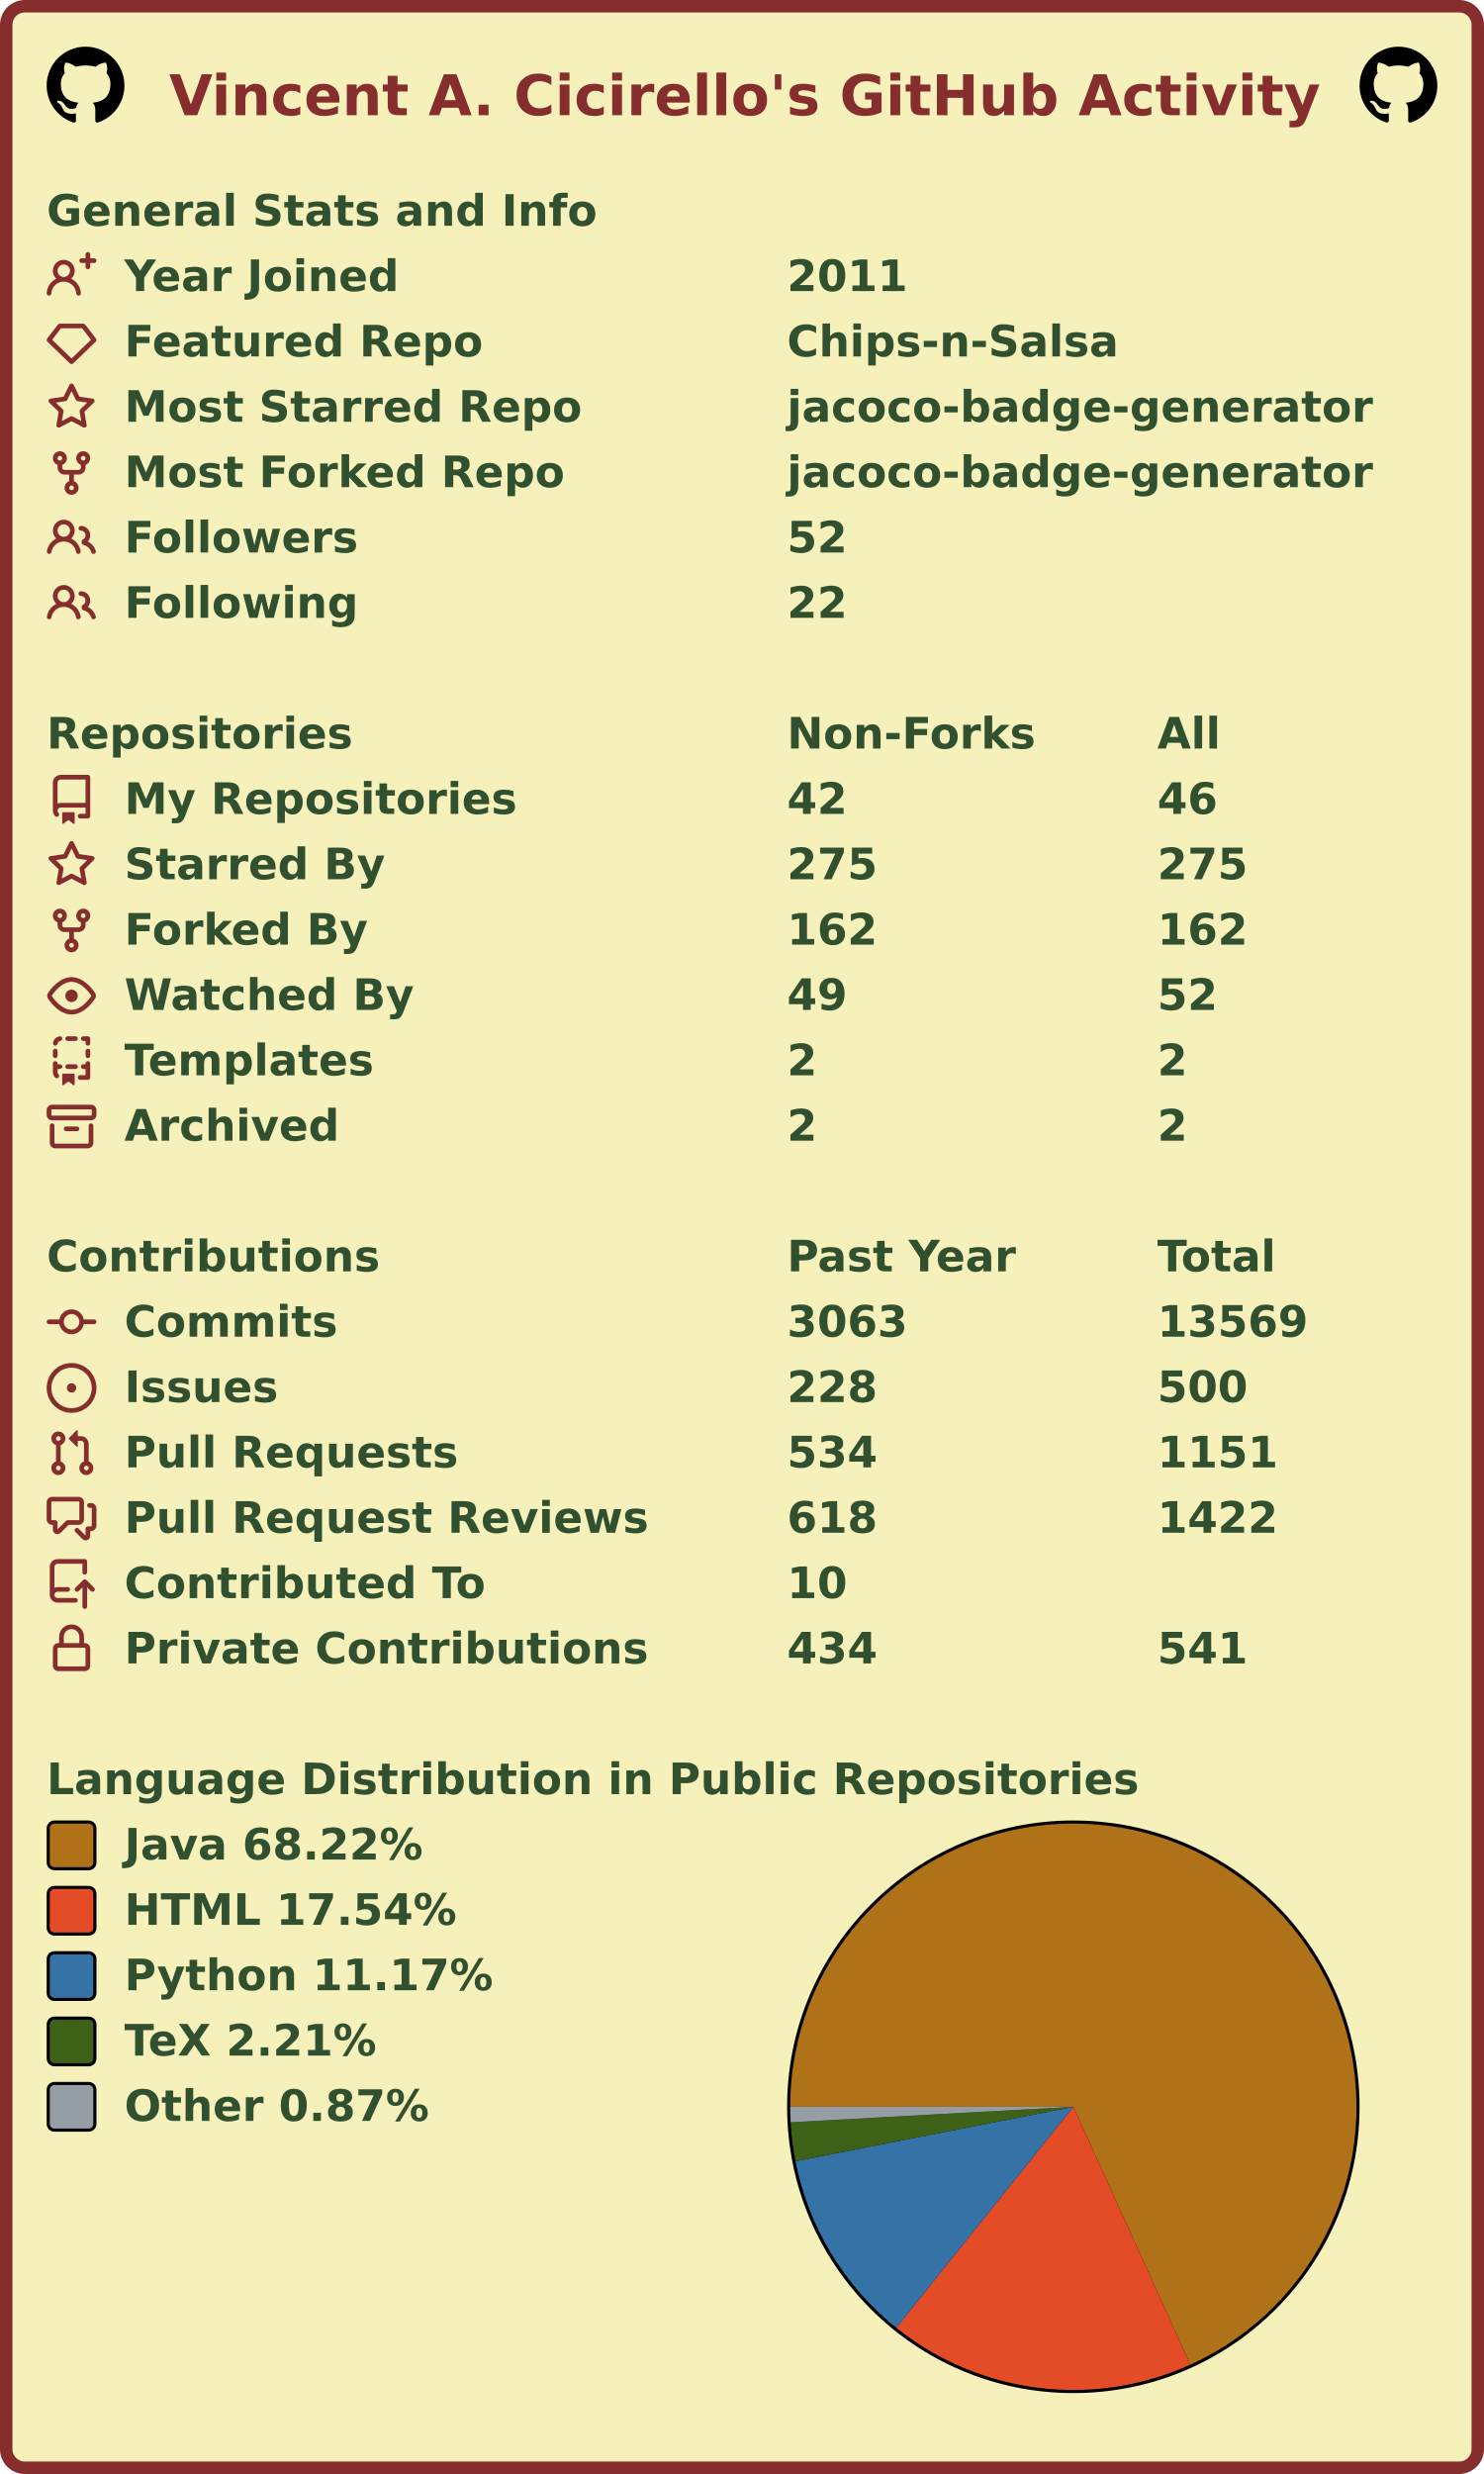
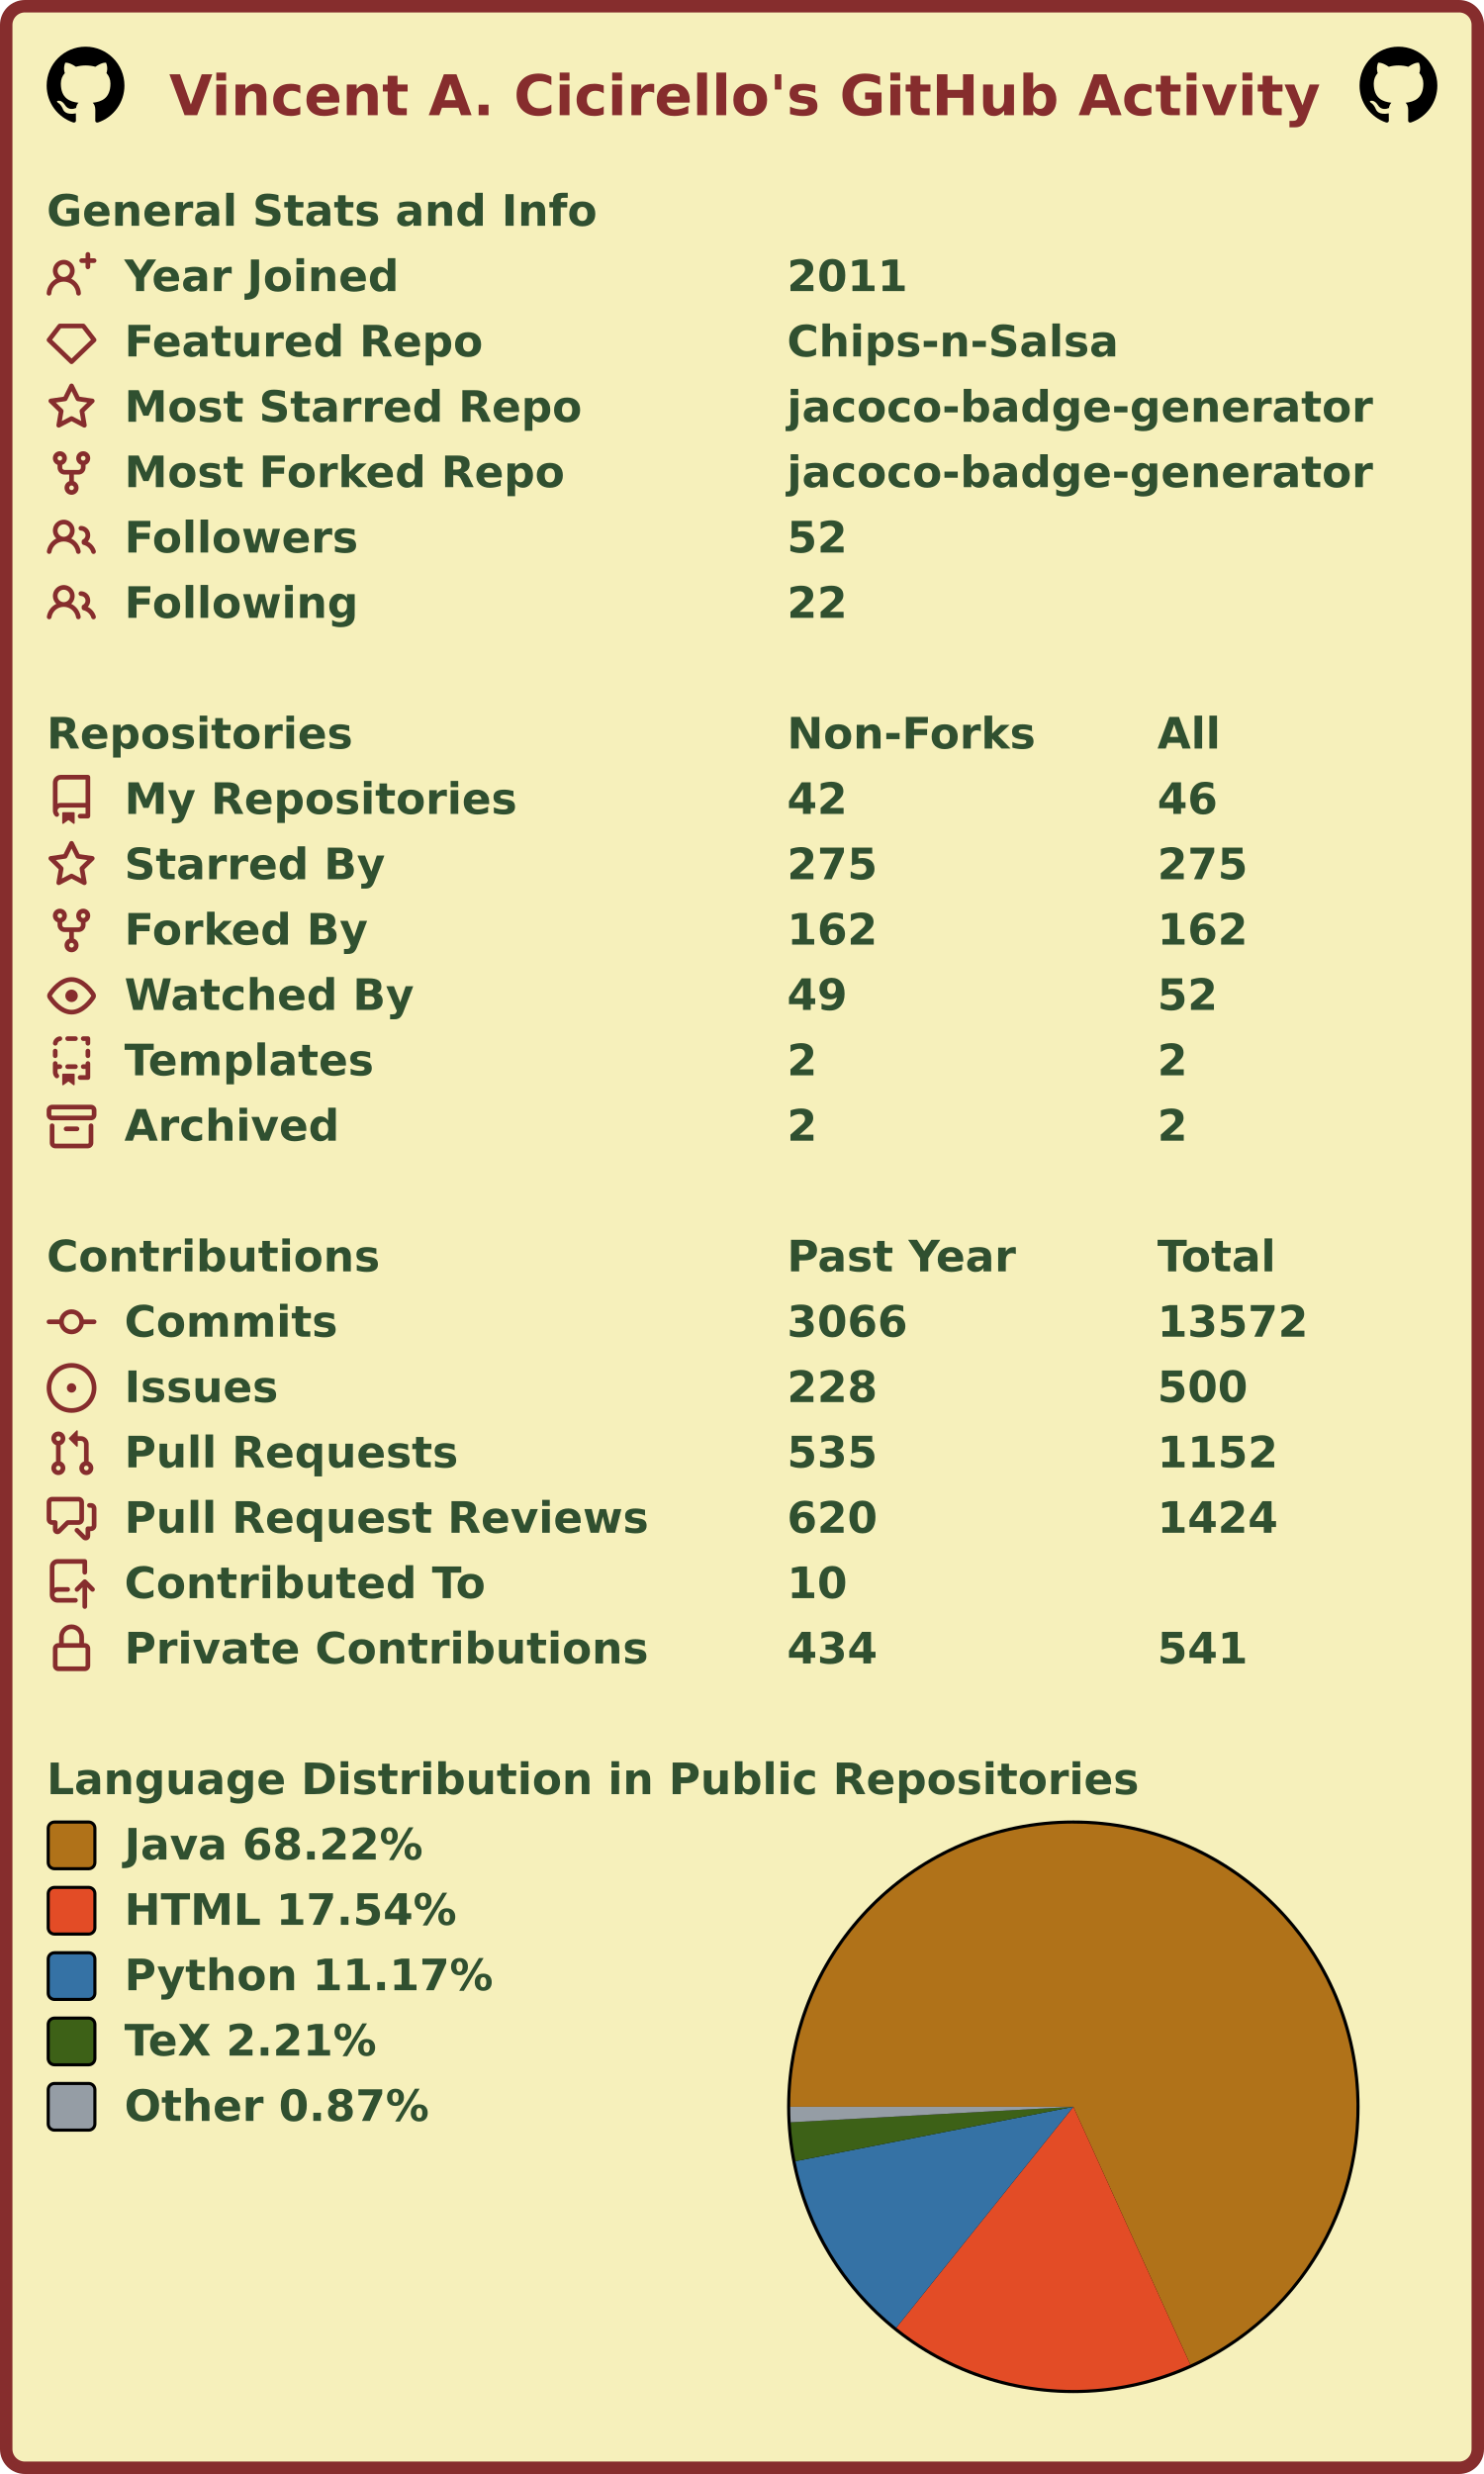
<svg xmlns="http://www.w3.org/2000/svg" width="477" height="795" viewBox="0 0 477 795" lang="en" xml:lang="en">
  <rect x="2" y="2" stroke-width="4" rx="6" width="473" height="791" stroke="#862d2d" fill="#f6f0bb" />
  <g font-weight="600" font-size="110pt" font-family="Verdana,Geneva,DejaVu Sans,sans-serif" text-rendering="geometricPrecision">
    <text x="442" y="301" lengthAdjust="spacingAndGlyphs" textLength="2985" transform="scale(0.123)" fill="#862d2d">Vincent A. Cicirello's GitHub Activity</text>
    <svg x="15" y="15" width="25" height="25" viewBox="0 0 16 16">
      <path fill="#000000" fill-rule="evenodd" d="M8 0C3.58 0 0 3.58 0 8c0 3.54 2.29 6.53 5.47 7.59.4.07.55-.17.55-.38 0-.19-.01-.82-.01-1.49-2.01.37-2.53-.49-2.69-.94-.09-.23-.48-.94-.82-1.13-.28-.15-.68-.52-.01-.53.63-.01 1.08.58 1.23.82.72 1.21 1.87.87 2.33.66.07-.52.28-.87.51-1.07-1.78-.2-3.64-.89-3.64-3.95 0-.87.31-1.59.82-2.15-.08-.2-.36-1.02.08-2.12 0 0 .67-.21 2.2.82.64-.18 1.32-.27 2-.27.68 0 1.36.09 2 .27 1.53-1.04 2.2-.82 2.2-.82.44 1.1.16 1.92.08 2.12.51.56.82 1.27.82 2.15 0 3.07-1.87 3.75-3.65 3.95.29.25.54.73.54 1.48 0 1.07-.01 1.93-.01 2.2 0 .21.15.46.55.38A8.013 8.013 0 0016 8c0-4.42-3.58-8-8-8z" />
    </svg>
    <svg x="437" y="15" width="25" height="25" viewBox="0 0 16 16">
      <path fill="#000000" fill-rule="evenodd" d="M8 0C3.58 0 0 3.58 0 8c0 3.54 2.29 6.53 5.47 7.59.4.07.55-.17.55-.38 0-.19-.01-.82-.01-1.49-2.01.37-2.53-.49-2.69-.94-.09-.23-.48-.94-.82-1.13-.28-.15-.68-.52-.01-.53.63-.01 1.08.58 1.23.82.72 1.21 1.87.87 2.33.66.07-.52.28-.87.51-1.07-1.78-.2-3.64-.89-3.64-3.95 0-.87.31-1.59.82-2.15-.08-.2-.36-1.02.08-2.12 0 0 .67-.21 2.2.82.64-.18 1.32-.27 2-.27.68 0 1.36.09 2 .27 1.53-1.04 2.2-.82 2.2-.82.44 1.1.16 1.92.08 2.12.51.56.82 1.27.82 2.15 0 3.07-1.87 3.75-3.65 3.95.29.25.54.73.54 1.48 0 1.07-.01 1.93-.01 2.2 0 .21.15.46.55.38A8.013 8.013 0 0016 8c0-4.42-3.58-8-8-8z" />
    </svg>
    <g transform="translate(0, 60)" fill="#305030">
      <g transform="translate(15, 0)">
        <g transform="scale(0.095)">
          <text x="0" y="132" textLength="1851" lengthAdjust="spacingAndGlyphs">General Stats and Info</text>
        </g>
      </g>
      <g transform="translate(15, 21)">
        <path fill="#862d2d" fill-rule="evenodd" d="M13.25 0a.75.75 0 01.75.75V2h1.25a.75.75 0 010 1.5H14v1.25a.75.75 0 01-1.5 0V3.5h-1.25a.75.75 0 010-1.5h1.25V.75a.75.75 0 01.75-.75zM5.5 4a2 2 0 100 4 2 2 0 000-4zm2.4 4.548a3.5 3.5 0 10-4.799 0 5.527 5.527 0 00-3.1 4.66.75.75 0 101.498.085A4.01 4.01 0 015.5 9.5a4.01 4.01 0 014.001 3.793.75.75 0 101.498-.086 5.527 5.527 0 00-3.1-4.659z" />
        <g transform="scale(0.095)">
          <text lengthAdjust="spacingAndGlyphs" textLength="932" x="263" y="132">Year Joined</text>
          <text lengthAdjust="spacingAndGlyphs" textLength="420" x="2505" y="132">2011</text>
        </g>
      </g>
      <g transform="translate(15, 42)">
        <path fill="#862d2d" fill-rule="evenodd" d="M3.637 2.291A.75.75 0 014.23 2h7.54a.75.75 0 01.593.291l3.48 4.5a.75.75 0 01-.072.999l-7.25 7a.75.75 0 01-1.042 0l-7.25-7a.75.75 0 01-.072-.999l3.48-4.5zM4.598 3.5L1.754 7.177 8 13.207l6.246-6.03L11.402 3.5H4.598z" />
        <g transform="scale(0.095)">
          <text lengthAdjust="spacingAndGlyphs" textLength="1215" x="263" y="132">Featured Repo</text>
          <text lengthAdjust="spacingAndGlyphs" textLength="1120" x="2505" y="132">Chips-n-Salsa</text>
        </g>
      </g>
      <g transform="translate(15, 63)">
        <path fill="#862d2d" fill-rule="evenodd" d="M8 .25a.75.75 0 01.673.418l1.882 3.815 4.21.612a.75.75 0 01.416 1.279l-3.046 2.97.719 4.192a.75.75 0 01-1.088.791L8 12.347l-3.766 1.98a.75.75 0 01-1.088-.79l.72-4.194L.818 6.374a.75.75 0 01.416-1.28l4.21-.611L7.327.668A.75.75 0 018 .25zm0 2.445L6.615 5.5a.75.75 0 01-.564.41l-3.097.45 2.24 2.184a.75.75 0 01.216.664l-.528 3.084 2.769-1.456a.75.75 0 01.698 0l2.77 1.456-.53-3.084a.75.75 0 01.216-.664l2.24-2.183-3.096-.45a.75.75 0 01-.564-.41L8 2.694v.001z" />
        <g transform="scale(0.095)">
          <text lengthAdjust="spacingAndGlyphs" textLength="1532" x="263" y="132">Most Starred Repo</text>
          <text lengthAdjust="spacingAndGlyphs" textLength="1986" x="2505" y="132">jacoco-badge-generator</text>
        </g>
      </g>
      <g transform="translate(15, 84)">
        <path fill="#862d2d" fill-rule="evenodd" d="M5 3.25a.75.75 0 11-1.5 0 .75.75 0 011.5 0zm0 2.122a2.25 2.25 0 10-1.5 0v.878A2.25 2.25 0 005.75 8.5h1.5v2.128a2.251 2.251 0 101.5 0V8.5h1.5a2.25 2.25 0 002.25-2.25v-.878a2.25 2.25 0 10-1.5 0v.878a.75.75 0 01-.75.75h-4.5A.75.75 0 015 6.25v-.878zm3.75 7.378a.75.75 0 11-1.5 0 .75.75 0 011.5 0zm3-8.75a.75.75 0 100-1.5.75.75 0 000 1.5z" />
        <g transform="scale(0.095)">
          <text lengthAdjust="spacingAndGlyphs" textLength="1485" x="263" y="132">Most Forked Repo</text>
          <text lengthAdjust="spacingAndGlyphs" textLength="1986" x="2505" y="132">jacoco-badge-generator</text>
        </g>
      </g>
      <g transform="translate(15, 105)">
        <path fill="#862d2d" fill-rule="evenodd" d="M5.5 3.5a2 2 0 100 4 2 2 0 000-4zM2 5.5a3.5 3.5 0 115.898 2.549 5.507 5.507 0 013.034 4.084.75.75 0 11-1.482.235 4.001 4.001 0 00-7.9 0 .75.75 0 01-1.482-.236A5.507 5.507 0 013.102 8.05 3.49 3.49 0 012 5.5zM11 4a.75.75 0 100 1.5 1.5 1.5 0 01.666 2.844.75.75 0 00-.416.672v.352a.75.75 0 00.574.73c1.2.289 2.162 1.2 2.522 2.372a.75.75 0 101.434-.44 5.01 5.01 0 00-2.56-3.012A3 3 0 0011 4z" />
        <g transform="scale(0.095)">
          <text lengthAdjust="spacingAndGlyphs" textLength="778" x="263" y="132">Followers</text>
          <text lengthAdjust="spacingAndGlyphs" textLength="210" x="2505" y="132">52</text>
        </g>
      </g>
      <g transform="translate(15, 126)">
        <path fill="#862d2d" fill-rule="evenodd" d="M5.5 3.5a2 2 0 100 4 2 2 0 000-4zM2 5.5a3.5 3.5 0 115.898 2.549 5.507 5.507 0 013.034 4.084.75.75 0 11-1.482.235 4.001 4.001 0 00-7.9 0 .75.75 0 01-1.482-.236A5.507 5.507 0 013.102 8.05 3.49 3.49 0 012 5.5zM11 4a.75.75 0 100 1.5 1.5 1.5 0 01.666 2.844.75.75 0 00-.416.672v.352a.75.75 0 00.574.73c1.2.289 2.162 1.2 2.522 2.372a.75.75 0 101.434-.44 5.01 5.01 0 00-2.56-3.012A3 3 0 0011 4z" />
        <g transform="scale(0.095)">
          <text lengthAdjust="spacingAndGlyphs" textLength="780" x="263" y="132">Following</text>
          <text lengthAdjust="spacingAndGlyphs" textLength="210" x="2505" y="132">22</text>
        </g>
      </g>
    </g>
    <g transform="translate(0, 228)" fill="#305030">
      <g transform="translate(15, 0)">
        <g transform="scale(0.095)">
          <text x="0" y="132" textLength="1020" lengthAdjust="spacingAndGlyphs">Repositories</text>
          <text x="2505" y="132" textLength="832" lengthAdjust="spacingAndGlyphs">Non-Forks</text>
          <text x="3758" y="132" textLength="206" lengthAdjust="spacingAndGlyphs">All</text>
        </g>
      </g>
      <g transform="translate(15, 21)">
        <path fill="#862d2d" fill-rule="evenodd" d="M2 2.5A2.5 2.5 0 014.5 0h8.75a.75.75 0 01.75.75v12.5a.75.75 0 01-.75.75h-2.5a.75.75 0 110-1.5h1.75v-2h-8a1 1 0 00-.714 1.7.75.75 0 01-1.072 1.05A2.495 2.495 0 012 11.5v-9zm10.5-1V9h-8c-.356 0-.694.074-1 .208V2.5a1 1 0 011-1h8zM5 12.25v3.25a.25.25 0 00.4.2l1.45-1.087a.25.25 0 01.3 0L8.6 15.7a.25.25 0 00.4-.2v-3.25a.25.25 0 00-.25-.25h-3.5a.25.25 0 00-.25.25z" />
        <g transform="scale(0.095)">
          <text lengthAdjust="spacingAndGlyphs" textLength="1312" x="263" y="132">My Repositories</text>
          <text lengthAdjust="spacingAndGlyphs" textLength="210" x="2505" y="132">42</text>
          <text lengthAdjust="spacingAndGlyphs" textLength="210" x="3758" y="132">46</text>
        </g>
      </g>
      <g transform="translate(15, 42)">
        <path fill="#862d2d" fill-rule="evenodd" d="M8 .25a.75.75 0 01.673.418l1.882 3.815 4.21.612a.75.75 0 01.416 1.279l-3.046 2.97.719 4.192a.75.75 0 01-1.088.791L8 12.347l-3.766 1.98a.75.75 0 01-1.088-.79l.72-4.194L.818 6.374a.75.75 0 01.416-1.28l4.21-.611L7.327.668A.75.75 0 018 .25zm0 2.445L6.615 5.5a.75.75 0 01-.564.41l-3.097.45 2.24 2.184a.75.75 0 01.216.664l-.528 3.084 2.769-1.456a.75.75 0 01.698 0l2.77 1.456-.53-3.084a.75.75 0 01.216-.664l2.24-2.183-3.096-.45a.75.75 0 01-.564-.41L8 2.694v.001z" />
        <g transform="scale(0.095)">
          <text lengthAdjust="spacingAndGlyphs" textLength="874" x="263" y="132">Starred By</text>
          <text lengthAdjust="spacingAndGlyphs" textLength="315" x="2505" y="132">275</text>
          <text lengthAdjust="spacingAndGlyphs" textLength="315" x="3758" y="132">275</text>
        </g>
      </g>
      <g transform="translate(15, 63)">
        <path fill="#862d2d" fill-rule="evenodd" d="M5 3.25a.75.75 0 11-1.5 0 .75.75 0 011.5 0zm0 2.122a2.25 2.25 0 10-1.5 0v.878A2.25 2.25 0 005.75 8.5h1.5v2.128a2.251 2.251 0 101.5 0V8.5h1.5a2.25 2.25 0 002.25-2.25v-.878a2.25 2.25 0 10-1.5 0v.878a.75.75 0 01-.75.75h-4.5A.75.75 0 015 6.25v-.878zm3.75 7.378a.75.75 0 11-1.5 0 .75.75 0 011.5 0zm3-8.75a.75.75 0 100-1.5.75.75 0 000 1.5z" />
        <g transform="scale(0.095)">
          <text lengthAdjust="spacingAndGlyphs" textLength="828" x="263" y="132">Forked By</text>
          <text lengthAdjust="spacingAndGlyphs" textLength="315" x="2505" y="132">162</text>
          <text lengthAdjust="spacingAndGlyphs" textLength="315" x="3758" y="132">162</text>
        </g>
      </g>
      <g transform="translate(15, 84)">
        <path fill="#862d2d" fill-rule="evenodd" d="M1.679 7.932c.412-.621 1.242-1.75 2.366-2.717C5.175 4.242 6.527 3.5 8 3.5c1.473 0 2.824.742 3.955 1.715 1.124.967 1.954 2.096 2.366 2.717a.119.119 0 010 .136c-.412.621-1.242 1.75-2.366 2.717C10.825 11.758 9.473 12.5 8 12.5c-1.473 0-2.824-.742-3.955-1.715C2.92 9.818 2.09 8.69 1.679 8.068a.119.119 0 010-.136zM8 2c-1.981 0-3.67.992-4.933 2.078C1.797 5.169.88 6.423.43 7.1a1.619 1.619 0 000 1.798c.45.678 1.367 1.932 2.637 3.024C4.329 13.008 6.019 14 8 14c1.981 0 3.67-.992 4.933-2.078 1.27-1.091 2.187-2.345 2.637-3.023a1.619 1.619 0 000-1.798c-.45-.678-1.367-1.932-2.637-3.023C11.671 2.992 9.981 2 8 2zm0 8a2 2 0 100-4 2 2 0 000 4z" />
        <g transform="scale(0.095)">
          <text lengthAdjust="spacingAndGlyphs" textLength="993" x="263" y="132">Watched By</text>
          <text lengthAdjust="spacingAndGlyphs" textLength="210" x="2505" y="132">49</text>
          <text lengthAdjust="spacingAndGlyphs" textLength="210" x="3758" y="132">52</text>
        </g>
      </g>
      <g transform="translate(15, 105)">
        <path fill="#862d2d" fill-rule="evenodd" d="M6 .75A.75.75 0 016.75 0h2.5a.75.75 0 010 1.5h-2.5A.75.75 0 016 .75zm5 0a.75.75 0 01.75-.75h1.5a.75.75 0 01.75.75v1.5a.75.75 0 01-1.5 0V1.5h-.75A.75.75 0 0111 .75zM4.992.662a.75.75 0 01-.636.848c-.436.063-.783.41-.846.846a.75.75 0 01-1.485-.212A2.501 2.501 0 014.144.025a.75.75 0 01.848.637zM2.75 4a.75.75 0 01.75.75v1.5a.75.75 0 01-1.5 0v-1.5A.75.75 0 012.75 4zm10.5 0a.75.75 0 01.75.75v1.5a.75.75 0 01-1.5 0v-1.5a.75.75 0 01.75-.75zM2.75 8a.75.75 0 01.75.75v.268A1.72 1.72 0 013.75 9h.5a.75.75 0 010 1.5h-.5a.25.25 0 00-.25.25v.75c0 .28.114.532.3.714a.75.75 0 01-1.05 1.072A2.495 2.495 0 012 11.5V8.75A.75.75 0 012.75 8zm10.5 0a.75.75 0 01.75.75v4.5a.75.75 0 01-.75.75h-2.5a.75.75 0 010-1.5h1.75v-2h-.75a.75.75 0 010-1.5h.75v-.25a.75.75 0 01.75-.75zM6 9.75A.75.75 0 016.75 9h2.5a.75.75 0 010 1.5h-2.5A.75.75 0 016 9.75zm-1 2.5v3.25a.25.25 0 00.4.2l1.45-1.087a.25.25 0 01.3 0L8.6 15.7a.25.25 0 00.4-.2v-3.25a.25.25 0 00-.25-.25h-3.5a.25.25 0 00-.25.25z" />
        <g transform="scale(0.095)">
          <text lengthAdjust="spacingAndGlyphs" textLength="868" x="263" y="132">Templates</text>
          <text lengthAdjust="spacingAndGlyphs" textLength="105" x="2505" y="132">2</text>
          <text lengthAdjust="spacingAndGlyphs" textLength="105" x="3758" y="132">2</text>
        </g>
      </g>
      <g transform="translate(15, 126)">
        <path fill="#862d2d" fill-rule="evenodd" d="M1.75 2.5a.25.25 0 00-.25.25v1.5c0 .138.112.25.25.25h12.5a.25.25 0 00.25-.25v-1.5a.25.25 0 00-.25-.25H1.75zM0 2.75C0 1.784.784 1 1.75 1h12.5c.966 0 1.75.784 1.75 1.75v1.5A1.75 1.75 0 0114.25 6H1.75A1.75 1.75 0 010 4.25v-1.5zM1.75 7a.75.75 0 01.75.75v5.5c0 .138.112.25.25.25h10.5a.25.25 0 00.25-.25v-5.5a.75.75 0 111.5 0v5.5A1.75 1.75 0 0113.25 15H2.75A1.75 1.75 0 011 13.25v-5.5A.75.75 0 011.75 7zm4.5 1a.75.75 0 000 1.5h3.5a.75.75 0 100-1.5h-3.5z" />
        <g transform="scale(0.095)">
          <text lengthAdjust="spacingAndGlyphs" textLength="726" x="263" y="132">Archived</text>
          <text lengthAdjust="spacingAndGlyphs" textLength="105" x="2505" y="132">2</text>
          <text lengthAdjust="spacingAndGlyphs" textLength="105" x="3758" y="132">2</text>
        </g>
      </g>
    </g>
    <g transform="translate(0, 396)" fill="#305030">
      <g transform="translate(15, 0)">
        <g transform="scale(0.095)">
          <text x="0" y="132" textLength="1112" lengthAdjust="spacingAndGlyphs">Contributions</text>
          <text x="2505" y="132" textLength="774" lengthAdjust="spacingAndGlyphs">Past Year</text>
          <text x="3758" y="132" textLength="414" lengthAdjust="spacingAndGlyphs">Total</text>
        </g>
      </g>
      <g transform="translate(15, 21)">
        <path fill="#862d2d" fill-rule="evenodd" d="M10.5 7.75a2.5 2.5 0 11-5 0 2.5 2.5 0 015 0zm1.43.75a4.002 4.002 0 01-7.86 0H.75a.75.75 0 110-1.5h3.32a4.001 4.001 0 017.86 0h3.32a.75.75 0 110 1.5h-3.32z" />
        <g transform="scale(0.095)">
          <text lengthAdjust="spacingAndGlyphs" textLength="734" x="263" y="132">Commits</text>
-           <text lengthAdjust="spacingAndGlyphs" textLength="420" x="2505" y="132">3063</text>
-           <text lengthAdjust="spacingAndGlyphs" textLength="525" x="3758" y="132">13569</text>
+           <text lengthAdjust="spacingAndGlyphs" textLength="420" x="2505" y="132">3066</text>
+           <text lengthAdjust="spacingAndGlyphs" textLength="525" x="3758" y="132">13572</text>
        </g>
      </g>
      <g transform="translate(15, 42)">
        <path fill="#862d2d" d="M8 9.5a1.5 1.5 0 100-3 1.5 1.5 0 000 3z" />
        <path fill="#862d2d" fill-rule="evenodd" d="M8 0a8 8 0 100 16A8 8 0 008 0zM1.5 8a6.5 6.5 0 1113 0 6.5 6.5 0 01-13 0z" />
        <g transform="scale(0.095)">
          <text lengthAdjust="spacingAndGlyphs" textLength="512" x="263" y="132">Issues</text>
          <text lengthAdjust="spacingAndGlyphs" textLength="315" x="2505" y="132">228</text>
          <text lengthAdjust="spacingAndGlyphs" textLength="315" x="3758" y="132">500</text>
        </g>
      </g>
      <g transform="translate(15, 63)">
        <path fill="#862d2d" fill-rule="evenodd" d="M7.177 3.073L9.573.677A.25.25 0 0110 .854v4.792a.25.25 0 01-.427.177L7.177 3.427a.25.25 0 010-.354zM3.75 2.5a.75.75 0 100 1.5.75.75 0 000-1.5zm-2.25.75a2.25 2.25 0 113 2.122v5.256a2.251 2.251 0 11-1.5 0V5.372A2.25 2.25 0 011.5 3.25zM11 2.5h-1V4h1a1 1 0 011 1v5.628a2.251 2.251 0 101.5 0V5A2.5 2.5 0 0011 2.5zm1 10.25a.75.75 0 111.5 0 .75.75 0 01-1.5 0zM3.75 12a.75.75 0 100 1.5.75.75 0 000-1.5z" />
        <g transform="scale(0.095)">
          <text lengthAdjust="spacingAndGlyphs" textLength="1113" x="263" y="132">Pull Requests</text>
-           <text lengthAdjust="spacingAndGlyphs" textLength="315" x="2505" y="132">534</text>
-           <text lengthAdjust="spacingAndGlyphs" textLength="420" x="3758" y="132">1151</text>
+           <text lengthAdjust="spacingAndGlyphs" textLength="315" x="2505" y="132">535</text>
+           <text lengthAdjust="spacingAndGlyphs" textLength="420" x="3758" y="132">1152</text>
        </g>
      </g>
      <g transform="translate(15, 84)">
        <path fill="#862d2d" fill-rule="evenodd" d="M1.5 2.75a.25.25 0 01.25-.25h8.5a.25.25 0 01.25.25v5.5a.25.25 0 01-.25.25h-3.5a.75.75 0 00-.53.22L3.5 11.44V9.25a.75.75 0 00-.75-.75h-1a.25.25 0 01-.25-.25v-5.5zM1.75 1A1.75 1.75 0 000 2.75v5.5C0 9.216.784 10 1.75 10H2v1.543a1.457 1.457 0 002.487 1.03L7.061 10h3.189A1.75 1.75 0 0012 8.25v-5.5A1.75 1.75 0 0010.25 1h-8.5zM14.5 4.75a.25.25 0 00-.25-.25h-.5a.75.75 0 110-1.5h.5c.966 0 1.75.784 1.75 1.75v5.5A1.75 1.75 0 0114.25 12H14v1.543a1.457 1.457 0 01-2.487 1.03L9.22 12.28a.75.75 0 111.06-1.06l2.22 2.22v-2.19a.75.75 0 01.75-.75h1a.25.25 0 00.25-.25v-5.5z" />
        <g transform="scale(0.095)">
          <text lengthAdjust="spacingAndGlyphs" textLength="1762" x="263" y="132">Pull Request Reviews</text>
-           <text lengthAdjust="spacingAndGlyphs" textLength="315" x="2505" y="132">618</text>
-           <text lengthAdjust="spacingAndGlyphs" textLength="420" x="3758" y="132">1422</text>
+           <text lengthAdjust="spacingAndGlyphs" textLength="315" x="2505" y="132">620</text>
+           <text lengthAdjust="spacingAndGlyphs" textLength="420" x="3758" y="132">1424</text>
        </g>
      </g>
      <g transform="translate(15, 105)">
        <path fill="#862d2d" fill-rule="evenodd" d="M1 2.5A2.5 2.5 0 013.5 0h8.75a.75.75 0 01.75.75v3.5a.75.75 0 01-1.5 0V1.5h-8a1 1 0 00-1 1v6.708A2.492 2.492 0 013.5 9h3.25a.75.75 0 010 1.5H3.5a1 1 0 100 2h5.75a.75.75 0 010 1.5H3.5A2.5 2.5 0 011 11.5v-9zm13.23 7.79a.75.75 0 001.06-1.06l-2.505-2.505a.75.75 0 00-1.06 0L9.22 9.229a.75.75 0 001.06 1.061l1.225-1.224v6.184a.75.75 0 001.5 0V9.066l1.224 1.224z" />
        <g transform="scale(0.095)">
          <text lengthAdjust="spacingAndGlyphs" textLength="1234" x="263" y="132">Contributed To</text>
          <text lengthAdjust="spacingAndGlyphs" textLength="210" x="2505" y="132">10</text>
        </g>
      </g>
      <g transform="translate(15, 126)">
        <path fill="#862d2d" fill-rule="evenodd" d="M4 4v2h-.25A1.75 1.75 0 002 7.75v5.5c0 .966.784 1.75 1.75 1.75h8.5A1.75 1.75 0 0014 13.25v-5.5A1.75 1.75 0 0012.25 6H12V4a4 4 0 10-8 0zm6.5 2V4a2.5 2.5 0 00-5 0v2h5zM12 7.5h.25a.25.25 0 01.25.25v5.5a.25.25 0 01-.25.25h-8.5a.25.25 0 01-.25-.25v-5.5a.25.25 0 01.25-.25H12z" />
        <g transform="scale(0.095)">
          <text lengthAdjust="spacingAndGlyphs" textLength="1742" x="263" y="132">Private Contributions</text>
          <text lengthAdjust="spacingAndGlyphs" textLength="315" x="2505" y="132">434</text>
          <text lengthAdjust="spacingAndGlyphs" textLength="315" x="3758" y="132">541</text>
        </g>
      </g>
    </g>
    <g transform="translate(0, 564)" fill="#305030">
      <g transform="translate(15, 0)">
        <g transform="scale(0.095)">
          <text x="0" y="132" textLength="3652" lengthAdjust="spacingAndGlyphs">Language Distribution in Public Repositories</text>
        </g>
      </g>
      <g transform="translate(253, 21)">
        <circle cx="92" cy="92" r="92" fill="#000000" />
      </g>
      <g transform="translate(254, 22)">
        <g>
          <path fill-rule="evenodd" fill="#b07219" d="M 0.0,91 A 91 91 0 1 1 128.609 173.865 L 91,91 Z" />
          <path fill-rule="evenodd" fill="#e34c26" d="M 128.609,173.865 A 91 91 0 0 1 34.079 162 L 91,91 Z" />
          <path fill-rule="evenodd" fill="#3572A5" d="M 34.079,162 A 91 91 0 0 1 1.695 108.483 L 91,91 Z" />
          <path fill-rule="evenodd" fill="#3D6117" d="M 1.695,108.483 A 91 91 0 0 1 0.136 95.976 L 91,91 Z" />
          <path fill-rule="evenodd" fill="#959da5" d="M 0.136,95.976 A 91 91 0 0 1 0.0 91 L 91,91 Z" />
          <animateTransform attributeName="transform" attributeType="XML" type="rotate" from="0 91 91" to="360 91 91" dur="10s" repeatCount="indefinite" />
        </g>
      </g>
      <g transform="translate(15, 21)">
        <rect x="0.5" y="0.5" rx="2" width="15" height="15" fill="#b07219" stroke-width="1" stroke="#000000" />
        <text transform="scale(0.095)" x="263" y="132" textLength="1038" lengthAdjust="spacingAndGlyphs">Java 68.22%</text>
      </g>
      <g transform="translate(15, 42)">
        <rect x="0.5" y="0.5" rx="2" width="15" height="15" fill="#e34c26" stroke-width="1" stroke="#000000" />
        <text transform="scale(0.095)" x="263" y="132" textLength="1142" lengthAdjust="spacingAndGlyphs">HTML 17.54%</text>
      </g>
      <g transform="translate(15, 63)">
        <rect x="0.5" y="0.5" rx="2" width="15" height="15" fill="#3572A5" stroke-width="1" stroke="#000000" />
        <text transform="scale(0.095)" x="263" y="132" textLength="1254" lengthAdjust="spacingAndGlyphs">Python 11.17%</text>
      </g>
      <g transform="translate(15, 84)">
        <rect x="0.5" y="0.5" rx="2" width="15" height="15" fill="#3D6117" stroke-width="1" stroke="#000000" />
        <text transform="scale(0.095)" x="263" y="132" textLength="894" lengthAdjust="spacingAndGlyphs">TeX 2.21%</text>
      </g>
      <g transform="translate(15, 105)">
        <rect x="0.5" y="0.5" rx="2" width="15" height="15" fill="#959da5" stroke-width="1" stroke="#000000" />
        <text transform="scale(0.095)" x="263" y="132" textLength="1047" lengthAdjust="spacingAndGlyphs">Other 0.87%</text>
      </g>
    </g>
  </g>
</svg>
